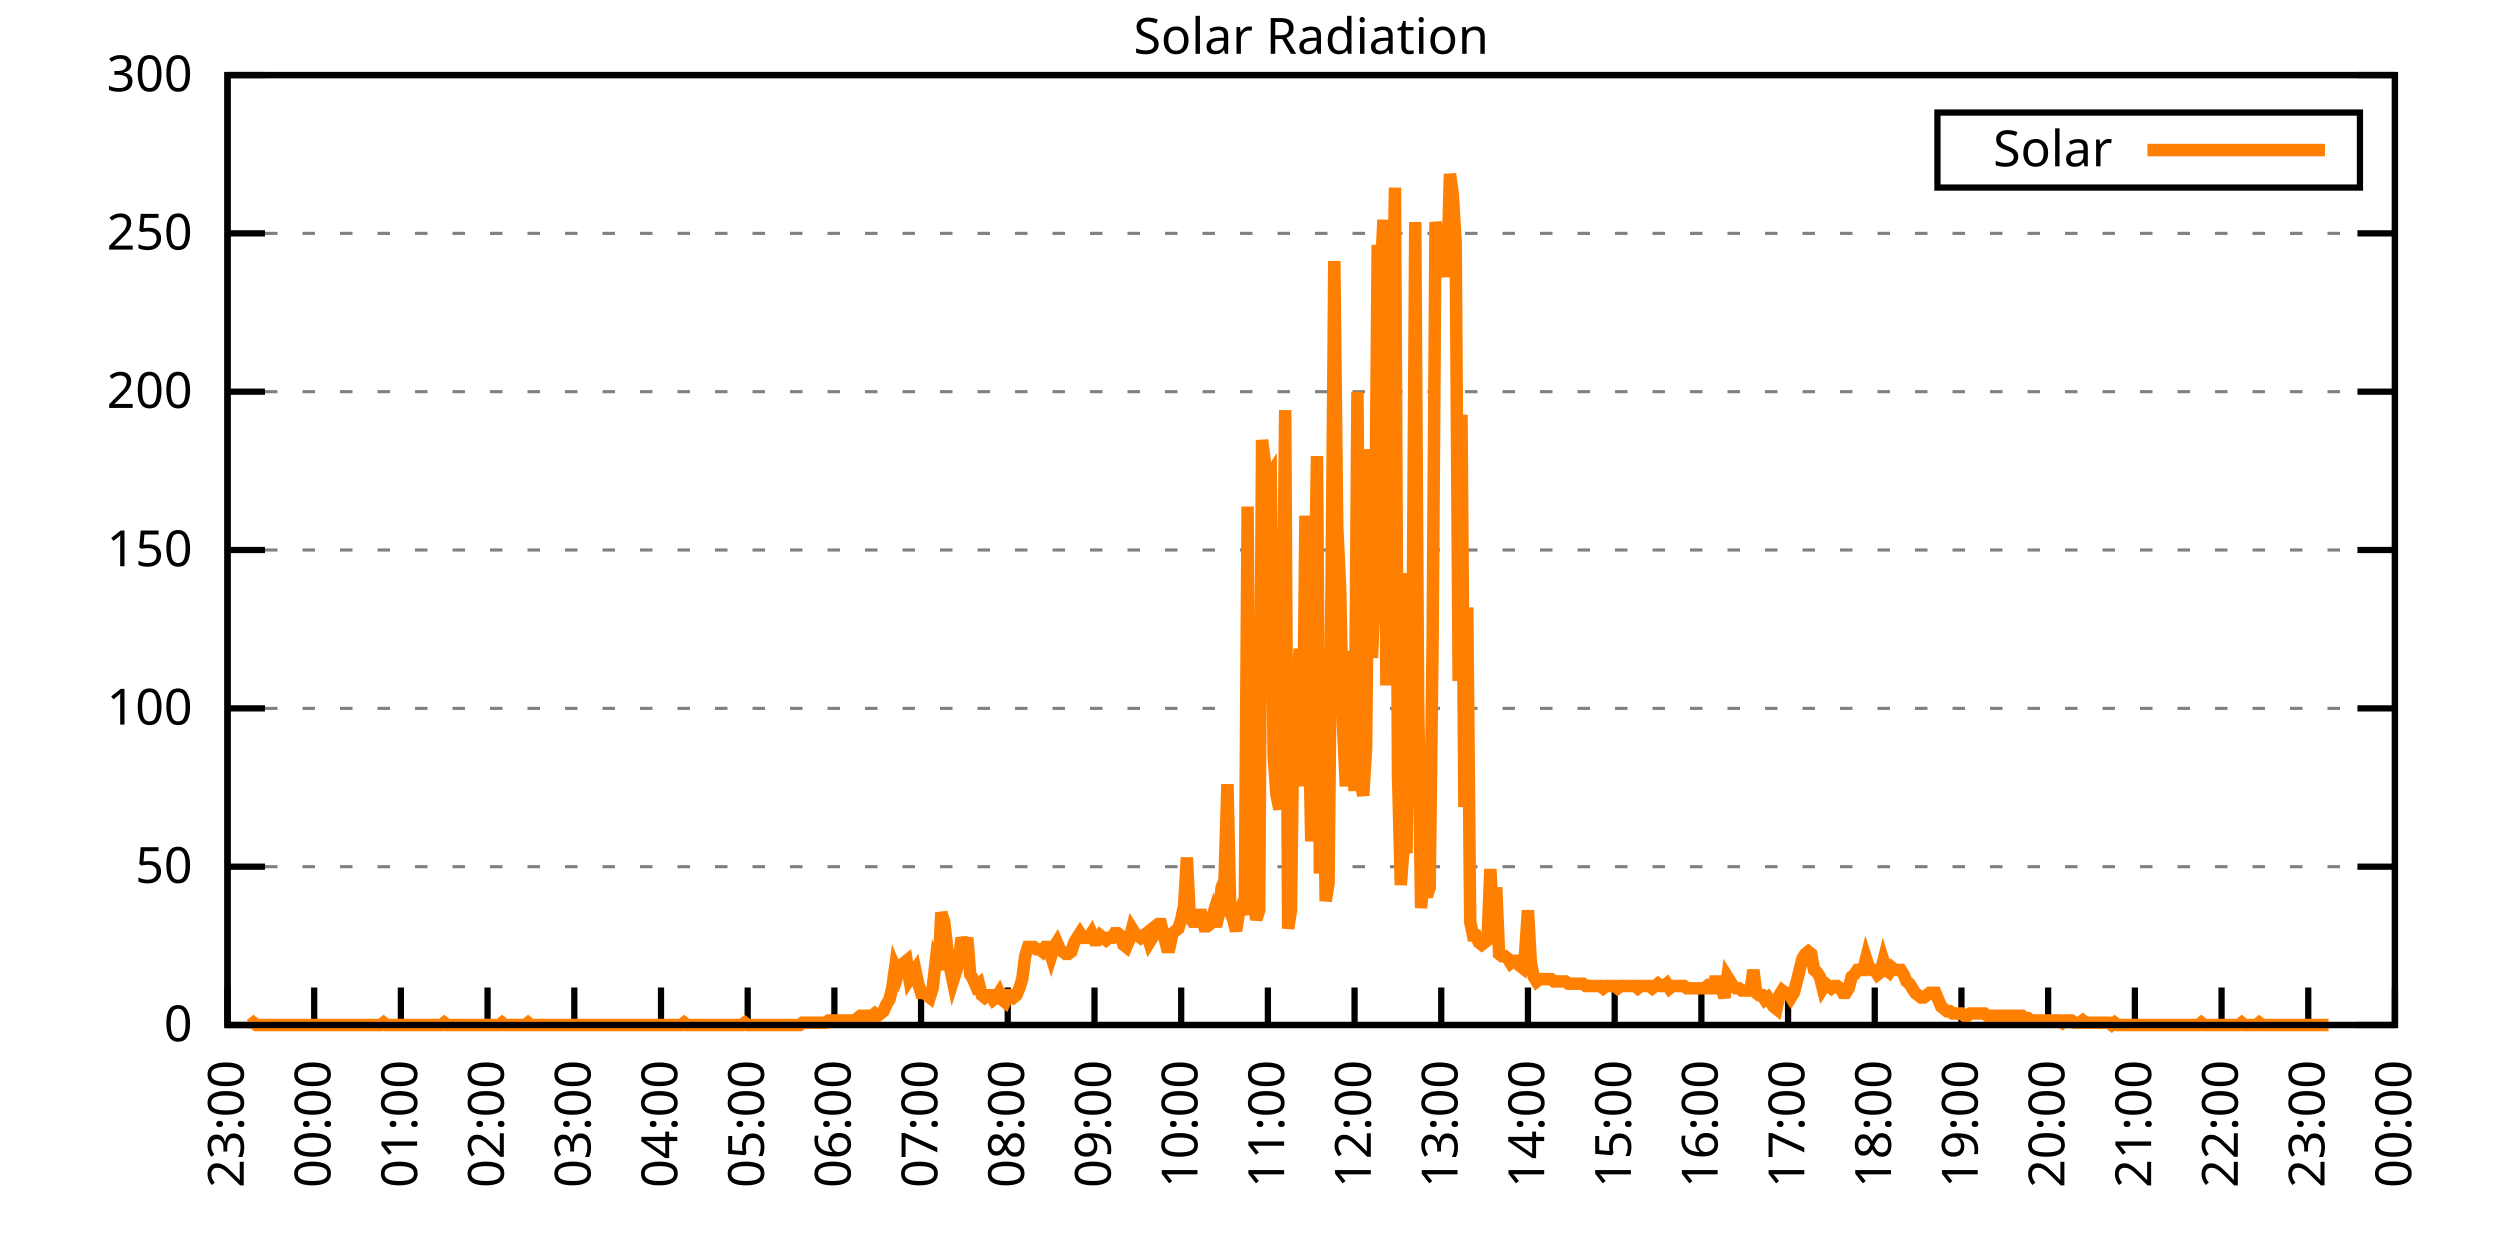
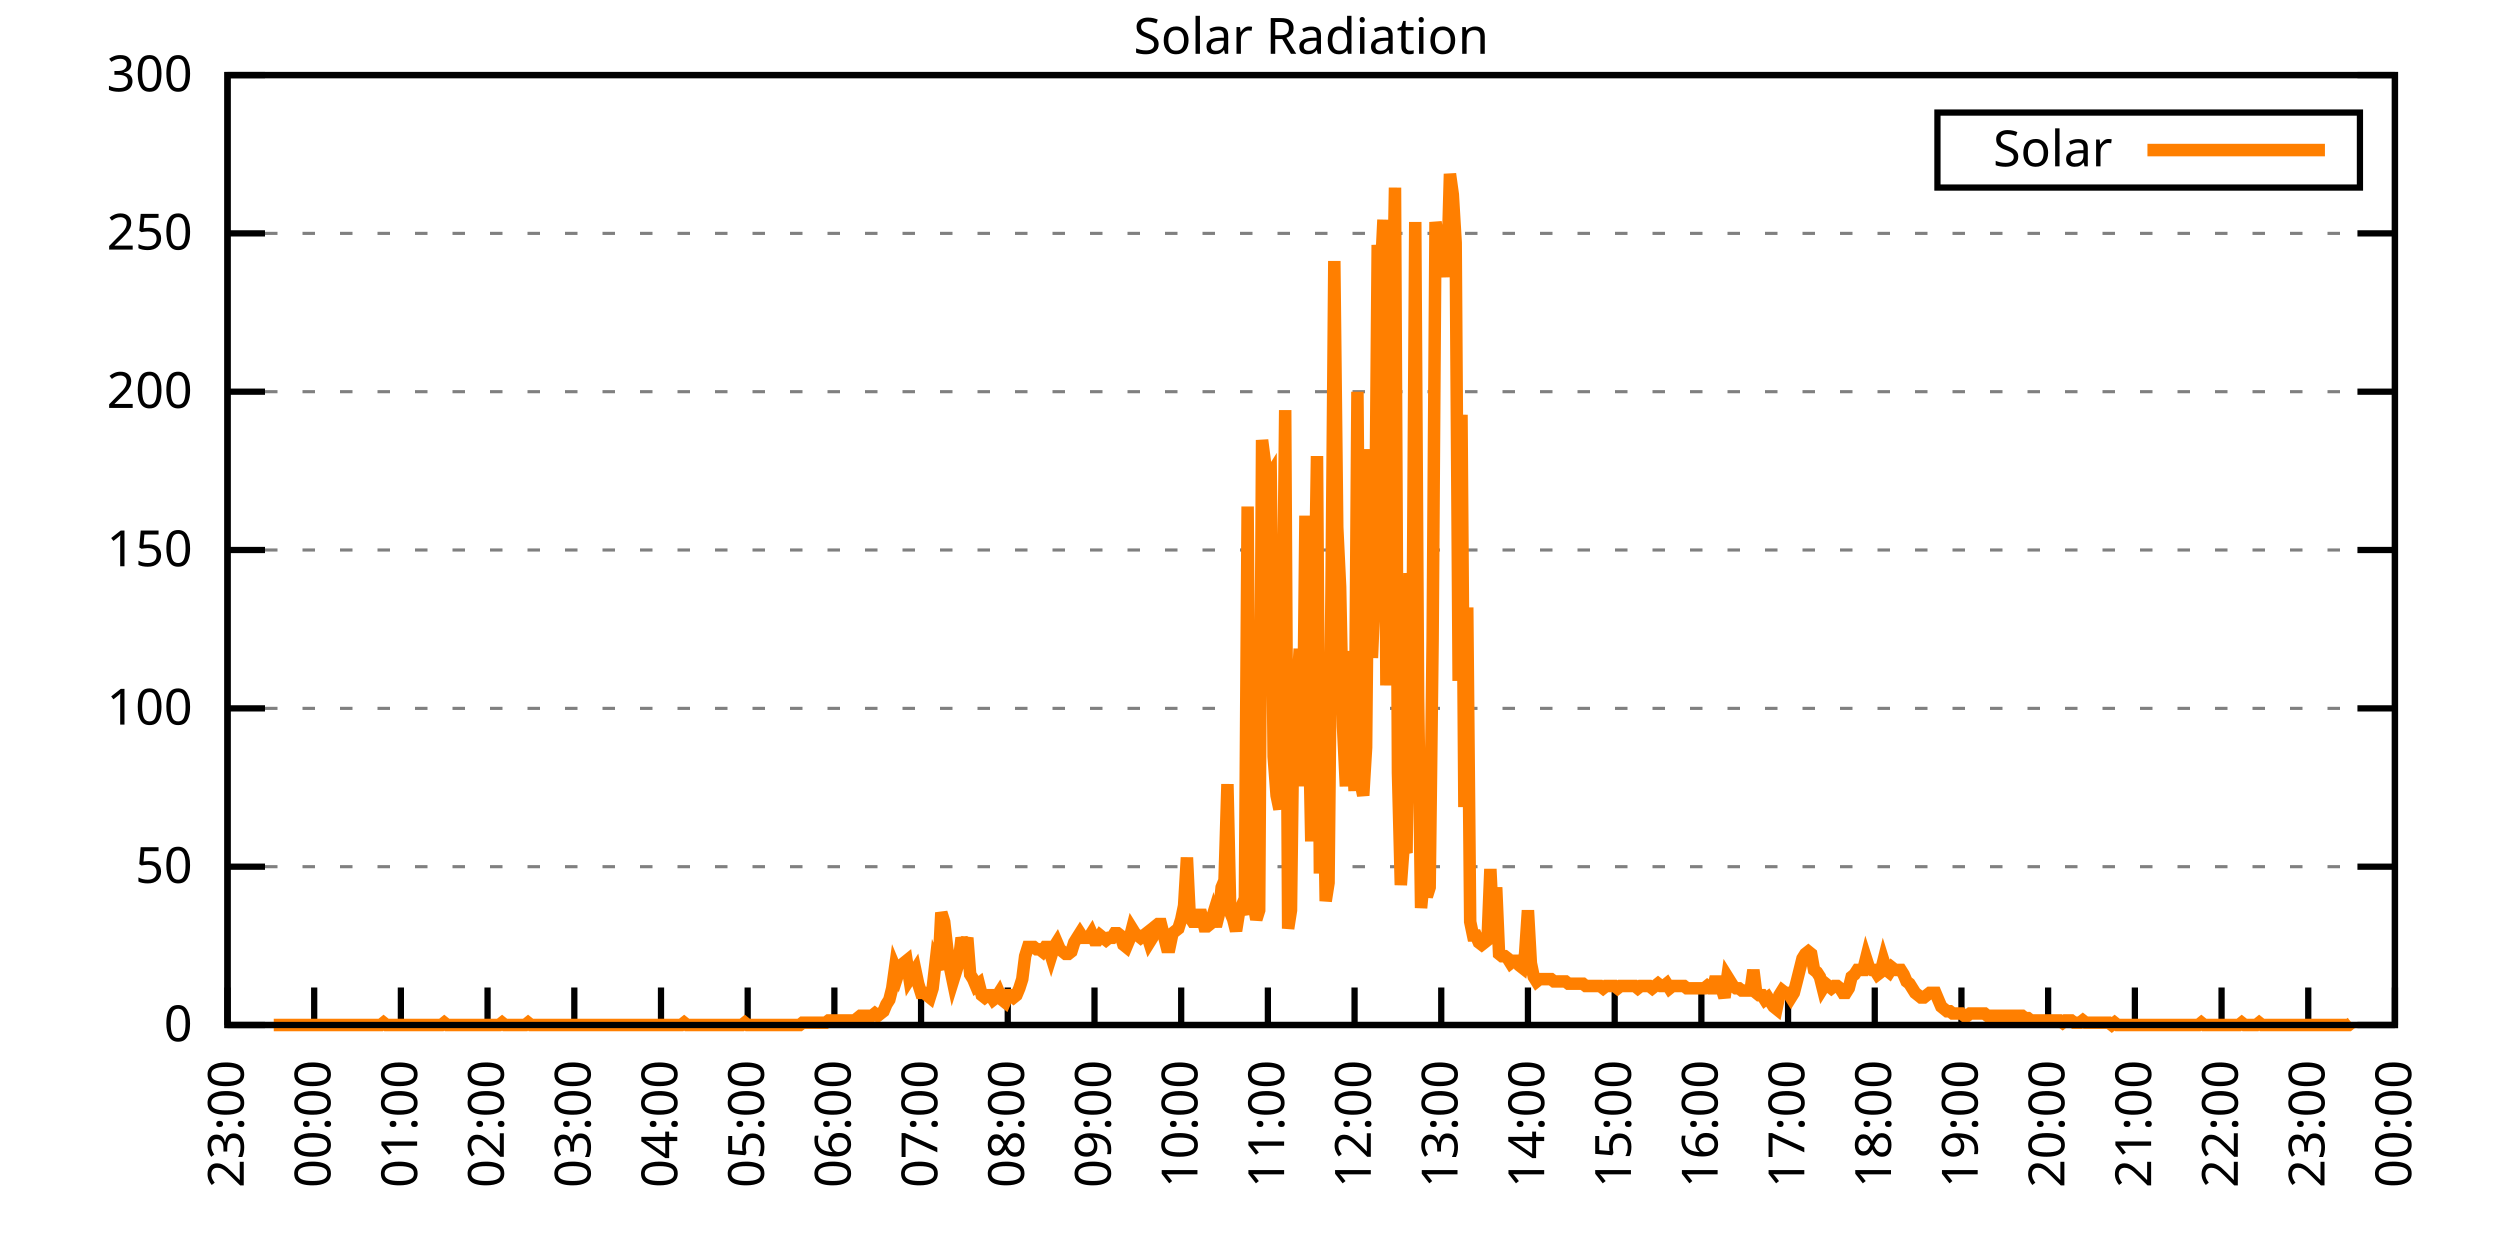
<svg xmlns="http://www.w3.org/2000/svg" xmlns:xlink="http://www.w3.org/1999/xlink" width="400" height="200" viewBox="0 0 400 200">
  <g id="gnuplot_canvas">
    <rect x="0" y="0" width="400" height="200" fill="none" />
    <defs>
      <circle id="gpDot" r="0.5" stroke-width="0.5" stroke="currentColor" />
      <path id="gpPt0" stroke-width="0.333" stroke="currentColor" d="M-1,0 h2 M0,-1 v2" />
      <path id="gpPt1" stroke-width="0.333" stroke="currentColor" d="M-1,-1 L1,1 M1,-1 L-1,1" />
      <path id="gpPt2" stroke-width="0.333" stroke="currentColor" d="M-1,0 L1,0 M0,-1 L0,1 M-1,-1 L1,1 M-1,1 L1,-1" />
      <rect id="gpPt3" stroke-width="0.333" stroke="currentColor" x="-1" y="-1" width="2" height="2" />
      <rect id="gpPt4" stroke-width="0.333" stroke="currentColor" fill="currentColor" x="-1" y="-1" width="2" height="2" />
      <circle id="gpPt5" stroke-width="0.333" stroke="currentColor" cx="0" cy="0" r="1" />
      <use xlink:href="#gpPt5" id="gpPt6" fill="currentColor" stroke="none" />
      <path id="gpPt7" stroke-width="0.333" stroke="currentColor" d="M0,-1.33 L-1.33,0.67 L1.33,0.67 z" />
      <use xlink:href="#gpPt7" id="gpPt8" fill="currentColor" stroke="none" />
      <use xlink:href="#gpPt7" id="gpPt9" stroke="currentColor" transform="rotate(180)" />
      <use xlink:href="#gpPt9" id="gpPt10" fill="currentColor" stroke="none" />
      <use xlink:href="#gpPt3" id="gpPt11" stroke="currentColor" transform="rotate(45)" />
      <use xlink:href="#gpPt11" id="gpPt12" fill="currentColor" stroke="none" />
      <path id="gpPt13" stroke-width="0.333" stroke="currentColor" d="M0,1.330 L1.265,0.411 L0.782,-1.067 L-0.782,-1.076 L-1.265,0.411 z" />
      <use xlink:href="#gpPt13" id="gpPt14" fill="currentColor" stroke="none" />
      <filter id="textbox" filterUnits="objectBoundingBox" x="0" y="0" height="1" width="1">
        <feFlood flood-color="white" flood-opacity="1" result="bgnd" />
        <feComposite in="SourceGraphic" in2="bgnd" operator="atop" />
      </filter>
      <filter id="greybox" filterUnits="objectBoundingBox" x="0" y="0" height="1" width="1">
        <feFlood flood-color="lightgrey" flood-opacity="1" result="grey" />
        <feComposite in="SourceGraphic" in2="grey" operator="atop" />
      </filter>
    </defs>
    <g fill="none" color="white" stroke="currentColor" stroke-width="1.00" stroke-linecap="butt" stroke-linejoin="miter">
</g>
    <g fill="none" color="black" stroke="currentColor" stroke-width="1.00" stroke-linecap="butt" stroke-linejoin="miter">
      <g stroke="none" shape-rendering="crispEdges">
        <polygon fill="rgb(255, 255, 255)" points="36.40,164.00 383.18,164.00 383.18,12.02 36.40,12.02 " />
      </g>
    </g>
    <g fill="none" color="black" stroke="currentColor" stroke-width="1.00" stroke-linecap="butt" stroke-linejoin="miter">
</g>
    <g fill="none" color="black" stroke="black" stroke-width="0.50" stroke-linecap="butt" stroke-linejoin="miter">
</g>
    <g fill="none" color="gray" stroke="currentColor" stroke-width="0.50" stroke-linecap="butt" stroke-linejoin="miter">
      <path stroke="gray" stroke-dasharray="2,4" class="gridline" d="M36.40,164.00 L383.19,164.00  " />
    </g>
    <g fill="none" color="gray" stroke="gray" stroke-width="1.00" stroke-linecap="butt" stroke-linejoin="miter">
</g>
    <g fill="none" color="black" stroke="currentColor" stroke-width="1.00" stroke-linecap="butt" stroke-linejoin="miter">
      <path stroke="black" d="M36.40,164.00 L42.40,164.00 M383.19,164.00 L377.19,164.00  " />
      <g transform="translate(30.80,166.60)" stroke="none" fill="black" font-family="Sans" font-size="8.00" text-anchor="end">
        <text>
          <tspan font-family="Sans"> 0</tspan>
        </text>
      </g>
    </g>
    <g fill="none" color="black" stroke="currentColor" stroke-width="1.00" stroke-linecap="butt" stroke-linejoin="miter">
</g>
    <g fill="none" color="black" stroke="black" stroke-width="0.50" stroke-linecap="butt" stroke-linejoin="miter">
</g>
    <g fill="none" color="gray" stroke="currentColor" stroke-width="0.50" stroke-linecap="butt" stroke-linejoin="miter">
      <path stroke="gray" stroke-dasharray="2,4" class="gridline" d="M36.40,138.67 L383.19,138.67  " />
    </g>
    <g fill="none" color="gray" stroke="gray" stroke-width="1.00" stroke-linecap="butt" stroke-linejoin="miter">
</g>
    <g fill="none" color="black" stroke="currentColor" stroke-width="1.00" stroke-linecap="butt" stroke-linejoin="miter">
      <path stroke="black" d="M36.40,138.67 L42.40,138.67 M383.19,138.67 L377.19,138.67  " />
      <g transform="translate(30.80,141.27)" stroke="none" fill="black" font-family="Sans" font-size="8.00" text-anchor="end">
        <text>
          <tspan font-family="Sans"> 50</tspan>
        </text>
      </g>
    </g>
    <g fill="none" color="black" stroke="currentColor" stroke-width="1.00" stroke-linecap="butt" stroke-linejoin="miter">
</g>
    <g fill="none" color="black" stroke="black" stroke-width="0.50" stroke-linecap="butt" stroke-linejoin="miter">
</g>
    <g fill="none" color="gray" stroke="currentColor" stroke-width="0.50" stroke-linecap="butt" stroke-linejoin="miter">
      <path stroke="gray" stroke-dasharray="2,4" class="gridline" d="M36.40,113.34 L383.19,113.34  " />
    </g>
    <g fill="none" color="gray" stroke="gray" stroke-width="1.00" stroke-linecap="butt" stroke-linejoin="miter">
</g>
    <g fill="none" color="black" stroke="currentColor" stroke-width="1.00" stroke-linecap="butt" stroke-linejoin="miter">
      <path stroke="black" d="M36.40,113.34 L42.40,113.34 M383.19,113.34 L377.19,113.34  " />
      <g transform="translate(30.80,115.94)" stroke="none" fill="black" font-family="Sans" font-size="8.00" text-anchor="end">
        <text>
          <tspan font-family="Sans"> 100</tspan>
        </text>
      </g>
    </g>
    <g fill="none" color="black" stroke="currentColor" stroke-width="1.00" stroke-linecap="butt" stroke-linejoin="miter">
</g>
    <g fill="none" color="black" stroke="black" stroke-width="0.50" stroke-linecap="butt" stroke-linejoin="miter">
</g>
    <g fill="none" color="gray" stroke="currentColor" stroke-width="0.50" stroke-linecap="butt" stroke-linejoin="miter">
      <path stroke="gray" stroke-dasharray="2,4" class="gridline" d="M36.40,88.00 L383.19,88.00  " />
    </g>
    <g fill="none" color="gray" stroke="gray" stroke-width="1.00" stroke-linecap="butt" stroke-linejoin="miter">
</g>
    <g fill="none" color="black" stroke="currentColor" stroke-width="1.00" stroke-linecap="butt" stroke-linejoin="miter">
      <path stroke="black" d="M36.40,88.00 L42.40,88.00 M383.19,88.00 L377.19,88.00  " />
      <g transform="translate(30.80,90.60)" stroke="none" fill="black" font-family="Sans" font-size="8.00" text-anchor="end">
        <text>
          <tspan font-family="Sans"> 150</tspan>
        </text>
      </g>
    </g>
    <g fill="none" color="black" stroke="currentColor" stroke-width="1.00" stroke-linecap="butt" stroke-linejoin="miter">
</g>
    <g fill="none" color="black" stroke="black" stroke-width="0.50" stroke-linecap="butt" stroke-linejoin="miter">
</g>
    <g fill="none" color="gray" stroke="currentColor" stroke-width="0.50" stroke-linecap="butt" stroke-linejoin="miter">
      <path stroke="gray" stroke-dasharray="2,4" class="gridline" d="M36.40,62.67 L383.19,62.67  " />
    </g>
    <g fill="none" color="gray" stroke="gray" stroke-width="1.00" stroke-linecap="butt" stroke-linejoin="miter">
</g>
    <g fill="none" color="black" stroke="currentColor" stroke-width="1.00" stroke-linecap="butt" stroke-linejoin="miter">
      <path stroke="black" d="M36.40,62.67 L42.40,62.67 M383.19,62.67 L377.19,62.67  " />
      <g transform="translate(30.80,65.27)" stroke="none" fill="black" font-family="Sans" font-size="8.00" text-anchor="end">
        <text>
          <tspan font-family="Sans"> 200</tspan>
        </text>
      </g>
    </g>
    <g fill="none" color="black" stroke="currentColor" stroke-width="1.00" stroke-linecap="butt" stroke-linejoin="miter">
</g>
    <g fill="none" color="black" stroke="black" stroke-width="0.50" stroke-linecap="butt" stroke-linejoin="miter">
</g>
    <g fill="none" color="gray" stroke="currentColor" stroke-width="0.50" stroke-linecap="butt" stroke-linejoin="miter">
      <path stroke="gray" stroke-dasharray="2,4" class="gridline" d="M36.40,37.34 L383.19,37.34  " />
    </g>
    <g fill="none" color="gray" stroke="gray" stroke-width="1.00" stroke-linecap="butt" stroke-linejoin="miter">
</g>
    <g fill="none" color="black" stroke="currentColor" stroke-width="1.00" stroke-linecap="butt" stroke-linejoin="miter">
      <path stroke="black" d="M36.40,37.34 L42.40,37.34 M383.19,37.34 L377.19,37.34  " />
      <g transform="translate(30.80,39.94)" stroke="none" fill="black" font-family="Sans" font-size="8.00" text-anchor="end">
        <text>
          <tspan font-family="Sans"> 250</tspan>
        </text>
      </g>
    </g>
    <g fill="none" color="black" stroke="currentColor" stroke-width="1.00" stroke-linecap="butt" stroke-linejoin="miter">
</g>
    <g fill="none" color="black" stroke="black" stroke-width="0.50" stroke-linecap="butt" stroke-linejoin="miter">
</g>
    <g fill="none" color="gray" stroke="currentColor" stroke-width="0.50" stroke-linecap="butt" stroke-linejoin="miter">
      <path stroke="gray" stroke-dasharray="2,4" class="gridline" d="M36.40,12.01 L383.19,12.01  " />
    </g>
    <g fill="none" color="gray" stroke="gray" stroke-width="1.00" stroke-linecap="butt" stroke-linejoin="miter">
</g>
    <g fill="none" color="black" stroke="currentColor" stroke-width="1.00" stroke-linecap="butt" stroke-linejoin="miter">
      <path stroke="black" d="M36.40,12.01 L42.40,12.01 M383.19,12.01 L377.19,12.01  " />
      <g transform="translate(30.80,14.61)" stroke="none" fill="black" font-family="Sans" font-size="8.00" text-anchor="end">
        <text>
          <tspan font-family="Sans"> 300</tspan>
        </text>
      </g>
    </g>
    <g fill="none" color="black" stroke="currentColor" stroke-width="1.00" stroke-linecap="butt" stroke-linejoin="miter">
      <path stroke="black" d="M36.40,164.00 L36.40,158.00  " />
      <g transform="translate(39.00,169.60) rotate(270.00)" stroke="none" fill="black" font-family="Sans" font-size="8.00" text-anchor="end">
        <text>
          <tspan font-family="Sans">23:00</tspan>
        </text>
      </g>
    </g>
    <g fill="none" color="black" stroke="currentColor" stroke-width="1.00" stroke-linecap="butt" stroke-linejoin="miter">
      <path stroke="black" d="M50.27,164.00 L50.27,158.00  " />
      <g transform="translate(52.87,169.60) rotate(270.00)" stroke="none" fill="black" font-family="Sans" font-size="8.00" text-anchor="end">
        <text>
          <tspan font-family="Sans">00:00</tspan>
        </text>
      </g>
    </g>
    <g fill="none" color="black" stroke="currentColor" stroke-width="1.00" stroke-linecap="butt" stroke-linejoin="miter">
      <path stroke="black" d="M64.14,164.00 L64.14,158.00  " />
      <g transform="translate(66.74,169.60) rotate(270.00)" stroke="none" fill="black" font-family="Sans" font-size="8.00" text-anchor="end">
        <text>
          <tspan font-family="Sans">01:00</tspan>
        </text>
      </g>
    </g>
    <g fill="none" color="black" stroke="currentColor" stroke-width="1.00" stroke-linecap="butt" stroke-linejoin="miter">
      <path stroke="black" d="M78.01,164.00 L78.01,158.00  " />
      <g transform="translate(80.61,169.60) rotate(270.00)" stroke="none" fill="black" font-family="Sans" font-size="8.00" text-anchor="end">
        <text>
          <tspan font-family="Sans">02:00</tspan>
        </text>
      </g>
    </g>
    <g fill="none" color="black" stroke="currentColor" stroke-width="1.00" stroke-linecap="butt" stroke-linejoin="miter">
      <path stroke="black" d="M91.89,164.00 L91.89,158.00  " />
      <g transform="translate(94.49,169.60) rotate(270.00)" stroke="none" fill="black" font-family="Sans" font-size="8.00" text-anchor="end">
        <text>
          <tspan font-family="Sans">03:00</tspan>
        </text>
      </g>
    </g>
    <g fill="none" color="black" stroke="currentColor" stroke-width="1.00" stroke-linecap="butt" stroke-linejoin="miter">
      <path stroke="black" d="M105.76,164.00 L105.76,158.00  " />
      <g transform="translate(108.36,169.60) rotate(270.00)" stroke="none" fill="black" font-family="Sans" font-size="8.00" text-anchor="end">
        <text>
          <tspan font-family="Sans">04:00</tspan>
        </text>
      </g>
    </g>
    <g fill="none" color="black" stroke="currentColor" stroke-width="1.00" stroke-linecap="butt" stroke-linejoin="miter">
      <path stroke="black" d="M119.63,164.00 L119.63,158.00  " />
      <g transform="translate(122.23,169.60) rotate(270.00)" stroke="none" fill="black" font-family="Sans" font-size="8.00" text-anchor="end">
        <text>
          <tspan font-family="Sans">05:00</tspan>
        </text>
      </g>
    </g>
    <g fill="none" color="black" stroke="currentColor" stroke-width="1.00" stroke-linecap="butt" stroke-linejoin="miter">
      <path stroke="black" d="M133.50,164.00 L133.50,158.00  " />
      <g transform="translate(136.10,169.60) rotate(270.00)" stroke="none" fill="black" font-family="Sans" font-size="8.00" text-anchor="end">
        <text>
          <tspan font-family="Sans">06:00</tspan>
        </text>
      </g>
    </g>
    <g fill="none" color="black" stroke="currentColor" stroke-width="1.00" stroke-linecap="butt" stroke-linejoin="miter">
      <path stroke="black" d="M147.37,164.00 L147.37,158.00  " />
      <g transform="translate(149.97,169.60) rotate(270.00)" stroke="none" fill="black" font-family="Sans" font-size="8.00" text-anchor="end">
        <text>
          <tspan font-family="Sans">07:00</tspan>
        </text>
      </g>
    </g>
    <g fill="none" color="black" stroke="currentColor" stroke-width="1.00" stroke-linecap="butt" stroke-linejoin="miter">
      <path stroke="black" d="M161.24,164.00 L161.24,158.00  " />
      <g transform="translate(163.84,169.60) rotate(270.00)" stroke="none" fill="black" font-family="Sans" font-size="8.00" text-anchor="end">
        <text>
          <tspan font-family="Sans">08:00</tspan>
        </text>
      </g>
    </g>
    <g fill="none" color="black" stroke="currentColor" stroke-width="1.00" stroke-linecap="butt" stroke-linejoin="miter">
      <path stroke="black" d="M175.12,164.00 L175.12,158.00  " />
      <g transform="translate(177.72,169.60) rotate(270.00)" stroke="none" fill="black" font-family="Sans" font-size="8.00" text-anchor="end">
        <text>
          <tspan font-family="Sans">09:00</tspan>
        </text>
      </g>
    </g>
    <g fill="none" color="black" stroke="currentColor" stroke-width="1.00" stroke-linecap="butt" stroke-linejoin="miter">
      <path stroke="black" d="M188.99,164.00 L188.99,158.00  " />
      <g transform="translate(191.59,169.60) rotate(270.00)" stroke="none" fill="black" font-family="Sans" font-size="8.00" text-anchor="end">
        <text>
          <tspan font-family="Sans">10:00</tspan>
        </text>
      </g>
    </g>
    <g fill="none" color="black" stroke="currentColor" stroke-width="1.00" stroke-linecap="butt" stroke-linejoin="miter">
      <path stroke="black" d="M202.86,164.00 L202.86,158.00  " />
      <g transform="translate(205.46,169.60) rotate(270.00)" stroke="none" fill="black" font-family="Sans" font-size="8.00" text-anchor="end">
        <text>
          <tspan font-family="Sans">11:00</tspan>
        </text>
      </g>
    </g>
    <g fill="none" color="black" stroke="currentColor" stroke-width="1.00" stroke-linecap="butt" stroke-linejoin="miter">
      <path stroke="black" d="M216.73,164.00 L216.73,158.00  " />
      <g transform="translate(219.33,169.60) rotate(270.00)" stroke="none" fill="black" font-family="Sans" font-size="8.00" text-anchor="end">
        <text>
          <tspan font-family="Sans">12:00</tspan>
        </text>
      </g>
    </g>
    <g fill="none" color="black" stroke="currentColor" stroke-width="1.00" stroke-linecap="butt" stroke-linejoin="miter">
      <path stroke="black" d="M230.60,164.00 L230.60,158.00  " />
      <g transform="translate(233.20,169.60) rotate(270.00)" stroke="none" fill="black" font-family="Sans" font-size="8.00" text-anchor="end">
        <text>
          <tspan font-family="Sans">13:00</tspan>
        </text>
      </g>
    </g>
    <g fill="none" color="black" stroke="currentColor" stroke-width="1.00" stroke-linecap="butt" stroke-linejoin="miter">
      <path stroke="black" d="M244.47,164.00 L244.47,158.00  " />
      <g transform="translate(247.07,169.60) rotate(270.00)" stroke="none" fill="black" font-family="Sans" font-size="8.00" text-anchor="end">
        <text>
          <tspan font-family="Sans">14:00</tspan>
        </text>
      </g>
    </g>
    <g fill="none" color="black" stroke="currentColor" stroke-width="1.00" stroke-linecap="butt" stroke-linejoin="miter">
      <path stroke="black" d="M258.35,164.00 L258.35,158.00  " />
      <g transform="translate(260.95,169.60) rotate(270.00)" stroke="none" fill="black" font-family="Sans" font-size="8.00" text-anchor="end">
        <text>
          <tspan font-family="Sans">15:00</tspan>
        </text>
      </g>
    </g>
    <g fill="none" color="black" stroke="currentColor" stroke-width="1.00" stroke-linecap="butt" stroke-linejoin="miter">
      <path stroke="black" d="M272.22,164.00 L272.22,158.00  " />
      <g transform="translate(274.82,169.60) rotate(270.00)" stroke="none" fill="black" font-family="Sans" font-size="8.00" text-anchor="end">
        <text>
          <tspan font-family="Sans">16:00</tspan>
        </text>
      </g>
    </g>
    <g fill="none" color="black" stroke="currentColor" stroke-width="1.00" stroke-linecap="butt" stroke-linejoin="miter">
      <path stroke="black" d="M286.09,164.00 L286.09,158.00  " />
      <g transform="translate(288.69,169.60) rotate(270.00)" stroke="none" fill="black" font-family="Sans" font-size="8.00" text-anchor="end">
        <text>
          <tspan font-family="Sans">17:00</tspan>
        </text>
      </g>
    </g>
    <g fill="none" color="black" stroke="currentColor" stroke-width="1.00" stroke-linecap="butt" stroke-linejoin="miter">
      <path stroke="black" d="M299.96,164.00 L299.96,158.00  " />
      <g transform="translate(302.56,169.60) rotate(270.00)" stroke="none" fill="black" font-family="Sans" font-size="8.00" text-anchor="end">
        <text>
          <tspan font-family="Sans">18:00</tspan>
        </text>
      </g>
    </g>
    <g fill="none" color="black" stroke="currentColor" stroke-width="1.00" stroke-linecap="butt" stroke-linejoin="miter">
      <path stroke="black" d="M313.83,164.00 L313.83,158.00  " />
      <g transform="translate(316.43,169.60) rotate(270.00)" stroke="none" fill="black" font-family="Sans" font-size="8.00" text-anchor="end">
        <text>
          <tspan font-family="Sans">19:00</tspan>
        </text>
      </g>
    </g>
    <g fill="none" color="black" stroke="currentColor" stroke-width="1.00" stroke-linecap="butt" stroke-linejoin="miter">
      <path stroke="black" d="M327.70,164.00 L327.70,158.00  " />
      <g transform="translate(330.30,169.60) rotate(270.00)" stroke="none" fill="black" font-family="Sans" font-size="8.00" text-anchor="end">
        <text>
          <tspan font-family="Sans">20:00</tspan>
        </text>
      </g>
    </g>
    <g fill="none" color="black" stroke="currentColor" stroke-width="1.00" stroke-linecap="butt" stroke-linejoin="miter">
      <path stroke="black" d="M341.58,164.00 L341.58,158.00  " />
      <g transform="translate(344.18,169.60) rotate(270.00)" stroke="none" fill="black" font-family="Sans" font-size="8.00" text-anchor="end">
        <text>
          <tspan font-family="Sans">21:00</tspan>
        </text>
      </g>
    </g>
    <g fill="none" color="black" stroke="currentColor" stroke-width="1.00" stroke-linecap="butt" stroke-linejoin="miter">
      <path stroke="black" d="M355.45,164.00 L355.45,158.00  " />
      <g transform="translate(358.05,169.60) rotate(270.00)" stroke="none" fill="black" font-family="Sans" font-size="8.00" text-anchor="end">
        <text>
          <tspan font-family="Sans">22:00</tspan>
        </text>
      </g>
    </g>
    <g fill="none" color="black" stroke="currentColor" stroke-width="1.00" stroke-linecap="butt" stroke-linejoin="miter">
      <path stroke="black" d="M369.32,164.00 L369.32,158.00  " />
      <g transform="translate(371.92,169.60) rotate(270.00)" stroke="none" fill="black" font-family="Sans" font-size="8.00" text-anchor="end">
        <text>
          <tspan font-family="Sans">23:00</tspan>
        </text>
      </g>
    </g>
    <g fill="none" color="black" stroke="currentColor" stroke-width="1.00" stroke-linecap="butt" stroke-linejoin="miter">
      <path stroke="black" d="M383.19,164.00 L383.19,158.00  " />
      <g transform="translate(385.79,169.60) rotate(270.00)" stroke="none" fill="black" font-family="Sans" font-size="8.00" text-anchor="end">
        <text>
          <tspan font-family="Sans">00:00</tspan>
        </text>
      </g>
    </g>
    <g fill="none" color="black" stroke="currentColor" stroke-width="1.00" stroke-linecap="butt" stroke-linejoin="miter">
</g>
    <g fill="none" color="black" stroke="currentColor" stroke-width="1.00" stroke-linecap="butt" stroke-linejoin="miter">
      <path stroke="black" d="M36.40,12.01 L36.40,164.00 L383.19,164.00 L383.19,12.01 L36.40,12.01 Z  " />
    </g>
    <g fill="none" color="black" stroke="currentColor" stroke-width="1.00" stroke-linecap="butt" stroke-linejoin="miter">
</g>
    <g fill="none" color="black" stroke="currentColor" stroke-width="1.00" stroke-linecap="butt" stroke-linejoin="miter">
      <path stroke="black" d="M309.99,30.01 L309.99,18.01 L377.59,18.01 L377.59,30.01 L309.99,30.01 Z  " />
    </g>
    <g id="Solar_Radiation_plot_1">
      <g fill="none" color="white" stroke="black" stroke-width="2.00" stroke-linecap="butt" stroke-linejoin="miter">
</g>
      <g fill="none" color="black" stroke="currentColor" stroke-width="2.00" stroke-linecap="butt" stroke-linejoin="miter">
        <g transform="translate(337.99,26.61)" stroke="none" fill="black" font-family="Sans" font-size="8.00" text-anchor="end">
          <text>
            <tspan font-family="Sans">Solar</tspan>
          </text>
        </g>
      </g>
      <g fill="none" color="black" stroke="currentColor" stroke-width="2.00" stroke-linecap="butt" stroke-linejoin="miter">
-         <path stroke="rgb(255, 127,   0)" d="M343.59,24.01 L371.99,24.01 M40.10,164.00 L40.56,163.63 L41.02,164.00 L41.49,164.00 L41.95,164.00 L42.41,164.00   L42.87,164.00 L43.34,164.00 L43.80,164.00 L44.26,164.00 L44.72,164.00 L45.19,164.00 L45.65,164.00 L46.11,164.00   L46.57,164.00 L47.03,164.00 L47.50,164.00 L47.96,164.00 L48.42,164.00 L48.88,164.00 L49.35,164.00 L49.81,164.00   L50.27,164.00 L50.73,164.00 L51.20,164.00 L51.66,164.00 L52.12,164.00 L52.58,164.00 L53.05,164.00 L53.51,164.00   L53.97,164.00 L54.43,164.00 L54.90,164.00 L55.36,164.00 L55.82,164.00 L56.28,164.00 L56.75,164.00 L57.21,164.00   L57.67,164.00 L58.13,164.00 L58.59,164.00 L59.06,164.00 L59.52,164.00 L59.98,164.00 L60.44,164.00 L60.91,164.00   L61.37,163.63 L61.83,164.00 L62.29,164.00 L62.76,164.00 L63.22,164.00 L63.68,164.00 L64.14,164.00 L64.61,164.00   L65.07,164.00 L65.53,164.00 L65.99,164.00 L66.46,164.00 L66.92,164.00 L67.38,164.00 L67.84,164.00 L68.30,164.00   L68.77,164.00 L69.23,164.00 L69.69,164.00 L70.15,164.00 L70.62,164.00 L71.08,163.63 L71.54,164.00 L72.00,164.00   L72.47,164.00 L72.93,164.00 L73.39,164.00 L73.85,164.00 L74.32,164.00 L74.78,164.00 L75.24,164.00 L75.70,164.00   L76.17,164.00 L76.63,164.00 L77.09,164.00 L77.55,164.00 L78.01,164.00 L78.48,164.00 L78.94,164.00 L79.40,164.00   L79.86,164.00 L80.33,163.63 L80.79,164.00 L81.25,164.00 L81.71,164.00 L82.18,164.00 L82.64,164.00 L83.10,164.00   L83.56,164.00 L84.03,164.00 L84.49,163.63 L84.95,164.00 L85.41,164.00 L85.88,164.00 L86.34,164.00 L86.80,164.00   L87.26,164.00 L87.72,164.00 L88.19,164.00 L88.65,164.00 L89.11,164.00 L89.57,164.00 L90.04,164.00 L90.50,164.00   L90.96,164.00 L91.42,164.00 L91.89,164.00 L92.35,164.00 L92.81,164.00 L93.27,164.00 L93.74,164.00 L94.20,164.00   L94.66,164.00 L95.12,164.00 L95.59,164.00 L96.05,164.00 L96.51,164.00 L96.97,164.00 L97.44,164.00 L97.90,164.00   L98.36,164.00 L98.82,164.00 L99.28,164.00 L99.75,164.00 L100.21,164.00 L100.67,164.00 L101.13,164.00 L101.60,164.00   L102.06,164.00 L102.52,164.00 L102.98,164.00 L103.45,164.00 L103.91,164.00 L104.37,164.00 L104.83,164.00 L105.30,164.00   L105.76,164.00 L106.22,164.00 L106.68,164.00 L107.15,164.00 L107.61,164.00 L108.07,164.00 L108.53,164.00 L108.99,164.00   L109.46,163.63 L109.92,164.00 L110.38,164.00 L110.84,164.00 L111.31,164.00 L111.77,164.00 L112.23,164.00 L112.69,164.00   L113.16,164.00 L113.62,164.00 L114.08,164.00 L114.54,164.00 L115.01,164.00 L115.47,164.00 L115.93,164.00 L116.39,164.00   L116.86,164.00 L117.32,164.00 L117.78,164.00 L118.24,164.00 L118.70,164.00 L119.17,163.63 L119.63,164.00 L120.09,164.00   L120.55,164.00 L121.02,164.00 L121.48,164.00 L121.94,164.00 L122.40,164.00 L122.87,164.00 L123.33,164.00 L123.79,164.00   L124.25,164.00 L124.72,164.00 L125.18,164.00 L125.64,164.00 L126.10,164.00 L126.57,164.00 L127.03,164.00 L127.49,164.00   L127.95,164.00 L128.41,163.63 L128.88,163.63 L129.34,163.63 L129.80,163.63 L130.26,163.63 L130.73,163.63 L131.19,163.63   L131.65,163.63 L132.11,163.63 L132.58,163.27 L133.04,163.27 L133.50,163.27 L133.96,163.27 L134.43,163.27 L134.89,163.27   L135.35,163.27 L135.81,163.27 L136.28,163.27 L136.74,163.27 L137.20,162.90 L137.66,162.53 L138.13,162.53 L138.59,162.53   L139.05,162.53 L139.51,162.53 L139.97,162.16 L140.44,162.53 L140.90,162.16 L141.36,161.80 L141.82,160.70 L142.29,159.96   L142.75,158.13 L143.21,154.82 L143.67,155.92 L144.14,154.46 L144.60,154.09 L145.06,153.72 L145.52,156.66 L145.99,155.92   L146.45,155.19 L146.91,157.39 L147.37,158.86 L147.84,158.86 L148.30,159.23 L148.76,159.60 L149.22,158.13 L149.68,154.09   L150.15,155.19 L150.61,146.01 L151.07,147.48 L151.53,151.52 L152.00,154.82 L152.46,157.03 L152.92,155.56 L153.38,154.09   L153.85,150.05 L154.31,151.52 L154.77,150.05 L155.23,155.92 L155.70,156.66 L156.16,157.76 L156.62,157.39 L157.08,159.23   L157.55,159.60 L158.01,159.23 L158.47,159.23 L158.93,159.96 L159.39,159.60 L159.86,158.86 L160.32,159.96 L160.78,160.33   L161.24,159.23 L161.71,159.23 L162.17,159.60 L162.63,159.23 L163.09,158.13 L163.56,156.66 L164.02,152.99 L164.48,151.52   L164.94,151.52 L165.41,151.52 L165.87,151.89 L166.33,151.89 L166.79,152.25 L167.26,151.52 L167.72,151.52 L168.18,152.99   L168.64,151.52 L169.10,150.79 L169.57,151.89 L170.03,152.25 L170.49,152.62 L170.95,152.62 L171.42,152.25 L171.88,150.79   L172.34,150.05 L172.80,149.32 L173.27,150.05 L173.73,150.05 L174.19,150.05 L174.65,149.32 L175.12,150.42 L175.58,150.42   L176.04,149.68 L176.50,150.05 L176.97,150.42 L177.43,150.05 L177.89,150.05 L178.35,149.32 L178.82,149.32 L179.28,149.68   L179.74,151.15 L180.20,151.52 L180.66,150.42 L181.13,148.58 L181.59,149.32 L182.05,149.68 L182.51,150.05 L182.98,149.68   L183.44,149.32 L183.90,150.79 L184.36,150.05 L184.83,148.22 L185.29,147.85 L185.75,147.85 L186.21,149.68 L186.68,151.52   L187.14,151.52 L187.60,149.32 L188.06,148.95 L188.53,148.58 L188.99,147.11 L189.45,144.91 L189.91,137.20 L190.37,146.75   L190.84,147.48 L191.30,147.48 L191.76,146.38 L192.22,146.38 L192.69,148.22 L193.15,148.22 L193.61,147.85 L194.07,146.38   L194.54,148.22 L195.00,146.38 L195.46,141.98 L195.92,140.87 L196.39,125.46 L196.85,146.01 L197.31,147.11 L197.77,148.95   L198.24,146.01 L198.70,144.91 L199.16,146.38 L199.62,81.04 L200.08,144.18 L200.55,144.55 L201.01,147.11 L201.47,145.65   L201.93,70.40 L202.40,74.07 L202.86,76.64 L203.32,75.90 L203.78,121.05 L204.25,127.29 L204.71,129.49 L205.17,108.94   L205.63,65.62 L206.10,148.58 L206.56,145.65 L207.02,109.31 L207.48,112.61 L207.95,103.80 L208.41,125.82 L208.87,82.51   L209.33,110.41 L209.80,134.63 L210.26,102.33 L210.72,72.97 L211.18,139.77 L211.64,114.81 L212.11,144.18 L212.57,141.24   L213.03,94.99 L213.49,41.76 L213.96,84.34 L214.42,93.89 L214.88,116.28 L215.34,125.82 L215.81,104.17 L216.27,116.28   L216.73,126.56 L217.19,62.69 L217.66,125.09 L218.12,127.29 L218.58,119.58 L219.04,71.86 L219.51,105.27 L219.97,94.26   L220.43,39.19 L220.89,44.70 L221.35,35.16 L221.82,109.67 L222.28,83.61 L222.74,56.45 L223.20,30.02 L223.67,123.62   L224.13,141.61 L224.59,135.37 L225.05,136.47 L225.52,91.69 L225.98,107.10 L226.44,35.52 L226.90,111.51 L227.37,145.28   L227.83,140.51 L228.29,143.44 L228.75,141.98 L229.22,102.33 L229.68,35.52 L230.14,38.46 L230.60,38.46 L231.06,38.46   L231.53,44.33 L231.99,27.82 L232.45,31.12 L232.91,38.83 L233.38,108.94 L233.84,66.36 L234.30,129.13 L234.76,97.19   L235.23,147.48 L235.69,149.68 L236.15,149.68 L236.61,150.79 L237.08,151.15 L237.54,150.79 L238.00,150.42 L238.46,139.04   L238.93,148.95 L239.39,141.98 L239.85,152.62 L240.31,152.99 L240.77,152.99 L241.24,153.35 L241.70,154.09 L242.16,153.72   L242.62,153.72 L243.09,154.46 L243.55,154.82 L244.01,152.62 L244.47,145.65 L244.94,154.09 L245.40,156.29 L245.86,157.03   L246.32,156.66 L246.79,156.66 L247.25,156.66 L247.71,156.66 L248.17,156.66 L248.64,157.03 L249.10,157.03 L249.56,157.03   L250.02,157.03 L250.49,157.03 L250.95,157.39 L251.41,157.39 L251.87,157.39 L252.33,157.39 L252.80,157.39 L253.26,157.39   L253.72,157.76 L254.18,157.76 L254.65,157.76 L255.11,157.76 L255.57,157.76 L256.03,157.76 L256.50,158.13 L256.96,157.76   L257.42,157.76 L257.88,157.76 L258.35,157.76 L258.81,158.13 L259.27,157.76 L259.73,157.76 L260.20,157.76 L260.66,157.76   L261.12,157.76 L261.58,157.76 L262.04,158.13 L262.51,157.76 L262.97,157.76 L263.43,157.76 L263.89,157.76 L264.36,158.13   L264.82,157.76 L265.28,157.39 L265.74,157.76 L266.21,157.76 L266.67,157.39 L267.13,158.13 L267.59,157.76 L268.06,157.76   L268.52,157.76 L268.98,157.76 L269.44,157.76 L269.91,158.13 L270.37,158.13 L270.83,158.13 L271.29,158.13 L271.75,158.13   L272.22,158.13 L272.68,158.13 L273.14,157.76 L273.60,158.13 L274.07,158.13 L274.53,156.29 L274.99,158.13 L275.45,158.13   L275.92,159.60 L276.38,156.29 L276.84,157.03 L277.30,157.76 L277.77,158.13 L278.23,158.13 L278.69,158.49 L279.15,158.49   L279.62,158.49 L280.08,158.49 L280.54,155.19 L281.00,158.86 L281.46,159.23 L281.93,159.23 L282.39,159.96 L282.85,159.60   L283.31,160.33 L283.78,161.06 L284.24,161.43 L284.70,159.23 L285.16,158.49 L285.63,158.86 L286.09,158.86 L286.55,159.60   L287.01,158.86 L287.48,157.03 L287.94,155.19 L288.40,153.35 L288.86,152.62 L289.33,152.25 L289.79,152.62 L290.25,155.19   L290.71,155.56 L291.18,156.29 L291.64,158.13 L292.10,157.39 L292.56,157.76 L293.02,158.13 L293.49,157.76 L293.95,157.76   L294.41,158.13 L294.87,158.86 L295.34,158.86 L295.80,158.13 L296.26,156.29 L296.72,155.92 L297.19,155.19 L297.65,155.19   L298.11,155.19 L298.57,153.35 L299.04,154.82 L299.50,155.19 L299.96,155.19 L300.42,155.92 L300.89,155.56 L301.35,153.72   L301.81,155.19 L302.27,155.56 L302.73,154.82 L303.20,155.19 L303.66,155.19 L304.12,155.19 L304.58,155.92 L305.05,157.03   L305.51,157.39 L305.97,158.13 L306.43,158.86 L306.90,159.23 L307.36,159.60 L307.82,159.60 L308.28,159.23 L308.75,158.86   L309.21,158.86 L309.67,158.86 L310.13,159.96 L310.60,161.06 L311.06,161.43 L311.52,161.80 L311.98,161.80 L312.44,162.16   L312.91,162.16 L313.37,162.16 L313.83,162.16 L314.29,162.53 L314.76,162.53 L315.22,162.16 L315.68,162.16 L316.14,162.16   L316.61,162.16 L317.07,162.16 L317.53,162.16 L317.99,162.53 L318.46,162.53 L318.92,162.53 L319.38,162.53 L319.84,162.53   L320.31,162.53 L320.77,162.53 L321.23,162.53 L321.69,162.53 L322.15,162.53 L322.62,162.53 L323.08,162.53 L323.54,162.53   L324.00,162.90 L324.47,162.90 L324.93,163.27 L325.39,163.27 L325.85,163.27 L326.32,163.27 L326.78,163.27 L327.24,163.27   L327.70,163.27 L328.17,163.27 L328.63,163.27 L329.09,163.27 L329.55,163.27 L330.02,163.63 L330.48,163.27 L330.94,163.27   L331.40,163.27 L331.87,163.63 L332.33,163.63 L332.79,163.63 L333.25,163.27 L333.71,163.63 L334.18,163.63 L334.64,163.63   L335.10,163.63 L335.56,163.63 L336.03,163.63 L336.49,163.63 L336.95,163.63 L337.41,163.63 L337.88,164.00 L338.34,163.63   L338.80,164.00 L339.26,164.00 L339.73,164.00 L340.19,164.00 L340.65,164.00 L341.11,164.00 L341.58,164.00 L342.04,164.00   L342.50,164.00 L342.96,164.00 L343.42,164.00 L343.89,164.00 L344.35,164.00 L344.81,164.00 L345.27,164.00 L345.74,164.00   L346.20,164.00 L346.66,164.00 L347.12,164.00 L347.59,164.00 L348.05,164.00 L348.51,164.00 L348.97,164.00 L349.44,164.00   L349.90,164.00 L350.36,164.00 L350.82,164.00 L351.29,164.00 L351.75,164.00 L352.21,163.63 L352.67,164.00 L353.13,164.00   L353.60,164.00 L354.06,164.00 L354.52,164.00 L354.98,164.00 L355.45,164.00 L355.91,164.00 L356.37,164.00 L356.83,164.00   L357.30,164.00 L357.76,164.00 L358.22,164.00 L358.68,163.63 L359.15,164.00 L359.61,164.00 L360.07,164.00 L360.53,164.00   L361.00,164.00 L361.46,163.63 L361.92,164.00 L362.38,164.00 L362.84,164.00 L363.31,164.00 L363.77,164.00 L364.23,164.00   L364.69,164.00 L365.16,164.00 L365.62,164.00 L366.08,164.00 L366.54,164.00 L367.01,164.00 L367.47,164.00 L367.93,164.00   L368.39,164.00 L368.86,164.00 L369.32,164.00 L369.78,164.00 L370.24,164.00 L370.71,164.00 L371.17,164.00 L371.63,164.00   L372.09,164.00 L372.56,164.00  " />
+         <path stroke="rgb(255, 127,   0)" d="M343.59,24.01 L371.99,24.01 M43.80,164.00 L44.26,164.00 L44.72,164.00 L45.19,164.00 L45.65,164.00 L46.11,164.00   L46.57,164.00 L47.03,164.00 L47.50,164.00 L47.96,164.00 L48.42,164.00 L48.88,164.00 L49.35,164.00 L49.81,164.00   L50.27,164.00 L50.73,164.00 L51.20,164.00 L51.66,164.00 L52.12,164.00 L52.58,164.00 L53.05,164.00 L53.51,164.00   L53.97,164.00 L54.43,164.00 L54.90,164.00 L55.36,164.00 L55.82,164.00 L56.28,164.00 L56.75,164.00 L57.21,164.00   L57.67,164.00 L58.13,164.00 L58.59,164.00 L59.06,164.00 L59.52,164.00 L59.98,164.00 L60.44,164.00 L60.91,164.00   L61.37,163.63 L61.83,164.00 L62.29,164.00 L62.76,164.00 L63.22,164.00 L63.68,164.00 L64.14,164.00 L64.61,164.00   L65.07,164.00 L65.53,164.00 L65.99,164.00 L66.46,164.00 L66.92,164.00 L67.38,164.00 L67.84,164.00 L68.30,164.00   L68.77,164.00 L69.23,164.00 L69.69,164.00 L70.15,164.00 L70.62,164.00 L71.08,163.63 L71.54,164.00 L72.00,164.00   L72.47,164.00 L72.93,164.00 L73.39,164.00 L73.85,164.00 L74.32,164.00 L74.78,164.00 L75.24,164.00 L75.70,164.00   L76.17,164.00 L76.63,164.00 L77.09,164.00 L77.55,164.00 L78.01,164.00 L78.48,164.00 L78.94,164.00 L79.40,164.00   L79.86,164.00 L80.33,163.63 L80.79,164.00 L81.25,164.00 L81.71,164.00 L82.18,164.00 L82.64,164.00 L83.10,164.00   L83.56,164.00 L84.03,164.00 L84.49,163.63 L84.95,164.00 L85.41,164.00 L85.88,164.00 L86.34,164.00 L86.80,164.00   L87.26,164.00 L87.72,164.00 L88.19,164.00 L88.65,164.00 L89.11,164.00 L89.57,164.00 L90.04,164.00 L90.50,164.00   L90.96,164.00 L91.42,164.00 L91.89,164.00 L92.35,164.00 L92.81,164.00 L93.27,164.00 L93.74,164.00 L94.20,164.00   L94.66,164.00 L95.12,164.00 L95.59,164.00 L96.05,164.00 L96.51,164.00 L96.97,164.00 L97.44,164.00 L97.90,164.00   L98.36,164.00 L98.82,164.00 L99.28,164.00 L99.75,164.00 L100.21,164.00 L100.67,164.00 L101.13,164.00 L101.60,164.00   L102.06,164.00 L102.52,164.00 L102.98,164.00 L103.45,164.00 L103.91,164.00 L104.37,164.00 L104.83,164.00 L105.30,164.00   L105.76,164.00 L106.22,164.00 L106.68,164.00 L107.15,164.00 L107.61,164.00 L108.07,164.00 L108.53,164.00 L108.99,164.00   L109.46,163.63 L109.92,164.00 L110.38,164.00 L110.84,164.00 L111.31,164.00 L111.77,164.00 L112.23,164.00 L112.69,164.00   L113.16,164.00 L113.62,164.00 L114.08,164.00 L114.54,164.00 L115.01,164.00 L115.47,164.00 L115.93,164.00 L116.39,164.00   L116.86,164.00 L117.32,164.00 L117.78,164.00 L118.24,164.00 L118.70,164.00 L119.17,163.63 L119.63,164.00 L120.09,164.00   L120.55,164.00 L121.02,164.00 L121.48,164.00 L121.94,164.00 L122.40,164.00 L122.87,164.00 L123.33,164.00 L123.79,164.00   L124.25,164.00 L124.72,164.00 L125.18,164.00 L125.64,164.00 L126.10,164.00 L126.57,164.00 L127.03,164.00 L127.49,164.00   L127.95,164.00 L128.41,163.63 L128.88,163.63 L129.34,163.63 L129.80,163.63 L130.26,163.63 L130.73,163.63 L131.19,163.63   L131.65,163.63 L132.11,163.63 L132.58,163.27 L133.04,163.27 L133.50,163.27 L133.96,163.27 L134.43,163.27 L134.89,163.27   L135.35,163.27 L135.81,163.27 L136.28,163.27 L136.74,163.27 L137.20,162.90 L137.66,162.53 L138.13,162.53 L138.59,162.53   L139.05,162.53 L139.51,162.53 L139.97,162.16 L140.44,162.53 L140.90,162.16 L141.36,161.80 L141.82,160.70 L142.29,159.96   L142.75,158.13 L143.21,154.82 L143.67,155.92 L144.14,154.46 L144.60,154.09 L145.06,153.72 L145.52,156.66 L145.99,155.92   L146.45,155.19 L146.91,157.39 L147.37,158.86 L147.84,158.86 L148.30,159.23 L148.76,159.60 L149.22,158.13 L149.68,154.09   L150.15,155.19 L150.61,146.01 L151.07,147.48 L151.53,151.52 L152.00,154.82 L152.46,157.03 L152.92,155.56 L153.38,154.09   L153.85,150.05 L154.31,151.52 L154.77,150.05 L155.23,155.92 L155.70,156.66 L156.16,157.76 L156.62,157.39 L157.08,159.23   L157.55,159.60 L158.01,159.23 L158.47,159.23 L158.93,159.96 L159.39,159.60 L159.86,158.86 L160.32,159.96 L160.78,160.33   L161.24,159.23 L161.71,159.23 L162.17,159.60 L162.63,159.23 L163.09,158.13 L163.56,156.66 L164.02,152.99 L164.48,151.52   L164.94,151.52 L165.41,151.52 L165.87,151.89 L166.33,151.89 L166.79,152.25 L167.26,151.52 L167.72,151.52 L168.18,152.99   L168.64,151.52 L169.10,150.79 L169.57,151.89 L170.03,152.25 L170.49,152.62 L170.95,152.62 L171.42,152.25 L171.88,150.79   L172.34,150.05 L172.80,149.32 L173.27,150.05 L173.73,150.05 L174.19,150.05 L174.65,149.32 L175.12,150.42 L175.58,150.42   L176.04,149.68 L176.50,150.05 L176.97,150.42 L177.43,150.05 L177.89,150.05 L178.35,149.32 L178.82,149.32 L179.28,149.68   L179.74,151.15 L180.20,151.52 L180.66,150.42 L181.13,148.58 L181.59,149.32 L182.05,149.68 L182.51,150.05 L182.98,149.68   L183.44,149.32 L183.90,150.79 L184.36,150.05 L184.83,148.22 L185.29,147.85 L185.75,147.85 L186.21,149.68 L186.68,151.52   L187.14,151.52 L187.60,149.32 L188.06,148.95 L188.53,148.58 L188.99,147.11 L189.45,144.91 L189.91,137.20 L190.37,146.75   L190.84,147.48 L191.30,147.48 L191.76,146.38 L192.22,146.38 L192.69,148.22 L193.15,148.22 L193.61,147.85 L194.07,146.38   L194.54,148.22 L195.00,146.38 L195.46,141.98 L195.92,140.87 L196.39,125.46 L196.85,146.01 L197.31,147.11 L197.77,148.95   L198.24,146.01 L198.70,144.91 L199.16,146.38 L199.62,81.04 L200.08,144.18 L200.55,144.55 L201.01,147.11 L201.47,145.65   L201.93,70.40 L202.40,74.07 L202.86,76.64 L203.32,75.90 L203.78,121.05 L204.25,127.29 L204.71,129.49 L205.17,108.94   L205.63,65.62 L206.10,148.58 L206.56,145.65 L207.02,109.31 L207.48,112.61 L207.95,103.80 L208.41,125.82 L208.87,82.51   L209.33,110.41 L209.80,134.63 L210.26,102.33 L210.72,72.97 L211.18,139.77 L211.64,114.81 L212.11,144.18 L212.57,141.24   L213.03,94.99 L213.49,41.76 L213.96,84.34 L214.42,93.89 L214.88,116.28 L215.34,125.82 L215.81,104.17 L216.27,116.28   L216.73,126.56 L217.19,62.69 L217.66,125.09 L218.12,127.29 L218.58,119.58 L219.04,71.86 L219.51,105.27 L219.97,94.26   L220.43,39.19 L220.89,44.70 L221.35,35.16 L221.82,109.67 L222.28,83.61 L222.74,56.45 L223.20,30.02 L223.67,123.62   L224.13,141.61 L224.59,135.37 L225.05,136.47 L225.52,91.69 L225.98,107.10 L226.44,35.52 L226.90,111.51 L227.37,145.28   L227.83,140.51 L228.29,143.44 L228.75,141.98 L229.22,102.33 L229.68,35.52 L230.14,38.46 L230.60,38.46 L231.06,38.46   L231.53,44.33 L231.99,27.82 L232.45,31.12 L232.91,38.83 L233.38,108.94 L233.84,66.36 L234.30,129.13 L234.76,97.19   L235.23,147.48 L235.69,149.68 L236.15,149.68 L236.61,150.79 L237.08,151.15 L237.54,150.79 L238.00,150.42 L238.46,139.04   L238.93,148.95 L239.39,141.98 L239.85,152.62 L240.31,152.99 L240.77,152.99 L241.24,153.35 L241.70,154.09 L242.16,153.72   L242.62,153.72 L243.09,154.46 L243.55,154.82 L244.01,152.62 L244.47,145.65 L244.94,154.09 L245.40,156.29 L245.86,157.03   L246.32,156.66 L246.79,156.66 L247.25,156.66 L247.71,156.66 L248.17,156.66 L248.64,157.03 L249.10,157.03 L249.56,157.03   L250.02,157.03 L250.49,157.03 L250.95,157.39 L251.41,157.39 L251.87,157.39 L252.33,157.39 L252.80,157.39 L253.26,157.39   L253.72,157.76 L254.18,157.76 L254.65,157.76 L255.11,157.76 L255.57,157.76 L256.03,157.76 L256.50,158.13 L256.96,157.76   L257.42,157.76 L257.88,157.76 L258.35,157.76 L258.81,158.13 L259.27,157.76 L259.73,157.76 L260.20,157.76 L260.66,157.76   L261.12,157.76 L261.58,157.76 L262.04,158.13 L262.51,157.76 L262.97,157.76 L263.43,157.76 L263.89,157.76 L264.36,158.13   L264.82,157.76 L265.28,157.39 L265.74,157.76 L266.21,157.76 L266.67,157.39 L267.13,158.13 L267.59,157.76 L268.06,157.76   L268.52,157.76 L268.98,157.76 L269.44,157.76 L269.91,158.13 L270.37,158.13 L270.83,158.13 L271.29,158.13 L271.75,158.13   L272.22,158.13 L272.68,158.13 L273.14,157.76 L273.60,158.13 L274.07,158.13 L274.53,156.29 L274.99,158.13 L275.45,158.13   L275.92,159.60 L276.38,156.29 L276.84,157.03 L277.30,157.76 L277.77,158.13 L278.23,158.13 L278.69,158.49 L279.15,158.49   L279.62,158.49 L280.08,158.49 L280.54,155.19 L281.00,158.86 L281.46,159.23 L281.93,159.23 L282.39,159.96 L282.85,159.60   L283.31,160.33 L283.78,161.06 L284.24,161.43 L284.70,159.23 L285.16,158.49 L285.63,158.86 L286.09,158.86 L286.55,159.60   L287.01,158.86 L287.48,157.03 L287.94,155.19 L288.40,153.35 L288.86,152.62 L289.33,152.25 L289.79,152.62 L290.25,155.19   L290.71,155.56 L291.18,156.29 L291.64,158.13 L292.10,157.39 L292.56,157.76 L293.02,158.13 L293.49,157.76 L293.95,157.76   L294.41,158.13 L294.87,158.86 L295.34,158.86 L295.80,158.13 L296.26,156.29 L296.72,155.92 L297.19,155.19 L297.65,155.19   L298.11,155.19 L298.57,153.35 L299.04,154.82 L299.50,155.19 L299.96,155.19 L300.42,155.92 L300.89,155.56 L301.35,153.72   L301.81,155.19 L302.27,155.56 L302.73,154.82 L303.20,155.19 L303.66,155.19 L304.12,155.19 L304.58,155.92 L305.05,157.03   L305.51,157.39 L305.97,158.13 L306.43,158.86 L306.90,159.23 L307.36,159.60 L307.82,159.60 L308.28,159.23 L308.75,158.86   L309.21,158.86 L309.67,158.86 L310.13,159.96 L310.60,161.06 L311.06,161.43 L311.52,161.80 L311.98,161.80 L312.44,162.16   L312.91,162.16 L313.37,162.16 L313.83,162.16 L314.29,162.53 L314.76,162.53 L315.22,162.16 L315.68,162.16 L316.14,162.16   L316.61,162.16 L317.07,162.16 L317.53,162.16 L317.99,162.53 L318.46,162.53 L318.92,162.53 L319.38,162.53 L319.84,162.53   L320.31,162.53 L320.77,162.53 L321.23,162.53 L321.69,162.53 L322.15,162.53 L322.62,162.53 L323.08,162.53 L323.54,162.53   L324.00,162.90 L324.47,162.90 L324.93,163.27 L325.39,163.27 L325.85,163.27 L326.32,163.27 L326.78,163.27 L327.24,163.27   L327.70,163.27 L328.17,163.27 L328.63,163.27 L329.09,163.27 L329.55,163.27 L330.02,163.63 L330.48,163.27 L330.94,163.27   L331.40,163.27 L331.87,163.63 L332.33,163.63 L332.79,163.63 L333.25,163.27 L333.71,163.63 L334.18,163.63 L334.64,163.63   L335.10,163.63 L335.56,163.63 L336.03,163.63 L336.49,163.63 L336.95,163.63 L337.41,163.63 L337.88,164.00 L338.34,163.63   L338.80,164.00 L339.26,164.00 L339.73,164.00 L340.19,164.00 L340.65,164.00 L341.11,164.00 L341.58,164.00 L342.04,164.00   L342.50,164.00 L342.96,164.00 L343.42,164.00 L343.89,164.00 L344.35,164.00 L344.81,164.00 L345.27,164.00 L345.74,164.00   L346.20,164.00 L346.66,164.00 L347.12,164.00 L347.59,164.00 L348.05,164.00 L348.51,164.00 L348.97,164.00 L349.44,164.00   L349.90,164.00 L350.36,164.00 L350.82,164.00 L351.29,164.00 L351.75,164.00 L352.21,163.63 L352.67,164.00 L353.13,164.00   L353.60,164.00 L354.06,164.00 L354.52,164.00 L354.98,164.00 L355.45,164.00 L355.91,164.00 L356.37,164.00 L356.83,164.00   L357.30,164.00 L357.76,164.00 L358.22,164.00 L358.68,163.63 L359.15,164.00 L359.61,164.00 L360.07,164.00 L360.53,164.00   L361.00,164.00 L361.46,163.63 L361.92,164.00 L362.38,164.00 L362.84,164.00 L363.31,164.00 L363.77,164.00 L364.23,164.00   L364.69,164.00 L365.16,164.00 L365.62,164.00 L366.08,164.00 L366.54,164.00 L367.01,164.00 L367.47,164.00 L367.93,164.00   L368.39,164.00 L368.86,164.00 L369.32,164.00 L369.78,164.00 L370.24,164.00 L370.71,164.00 L371.17,164.00 L371.63,164.00   L372.09,164.00 L372.56,164.00 L373.02,164.00 L373.48,164.00 L373.94,164.00 L374.40,164.00 L374.87,164.00 L375.33,164.00   L375.79,164.00 L376.25,163.63  " />
      </g>
    </g>
    <g fill="none" color="black" stroke="currentColor" stroke-width="2.00" stroke-linecap="butt" stroke-linejoin="miter">
</g>
    <g fill="none" color="black" stroke="black" stroke-width="1.00" stroke-linecap="butt" stroke-linejoin="miter">
</g>
    <g fill="none" color="black" stroke="currentColor" stroke-width="1.00" stroke-linecap="butt" stroke-linejoin="miter">
      <path stroke="black" d="M36.40,12.01 L36.40,164.00 L383.19,164.00 L383.19,12.01 L36.40,12.01 Z  " />
      <g transform="translate(6.80,88.01) rotate(270.00)" stroke="none" fill="black" font-family="Sans" font-size="8.00" text-anchor="middle">
        <text />
      </g>
    </g>
    <g fill="none" color="black" stroke="currentColor" stroke-width="1.00" stroke-linecap="butt" stroke-linejoin="miter">
</g>
    <g fill="none" color="black" stroke="currentColor" stroke-width="1.00" stroke-linecap="butt" stroke-linejoin="miter">
      <g transform="translate(209.79,8.61)" stroke="none" fill="black" font-family="Sans" font-size="8.00" text-anchor="middle">
        <text>
          <tspan font-family="Sans">Solar Radiation</tspan>
        </text>
      </g>
    </g>
    <g fill="none" color="black" stroke="currentColor" stroke-width="1.00" stroke-linecap="butt" stroke-linejoin="miter">
</g>
  </g>
</svg>
